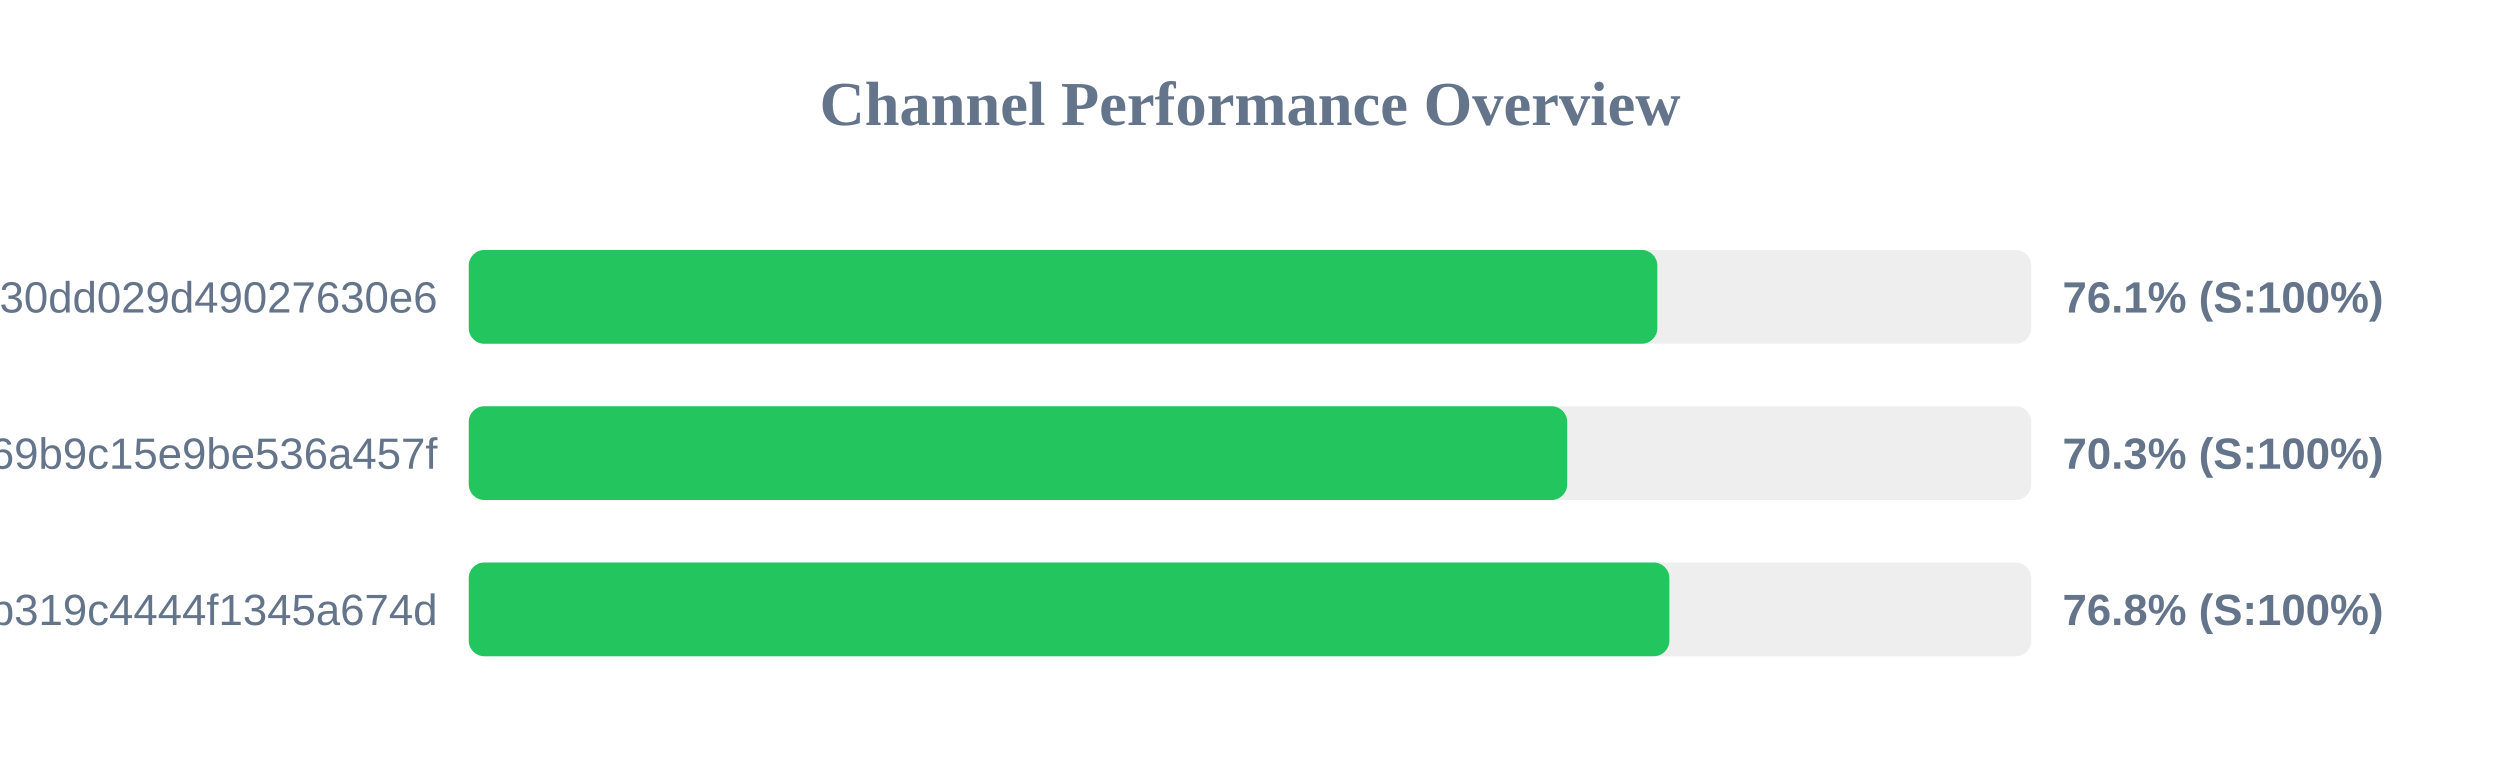
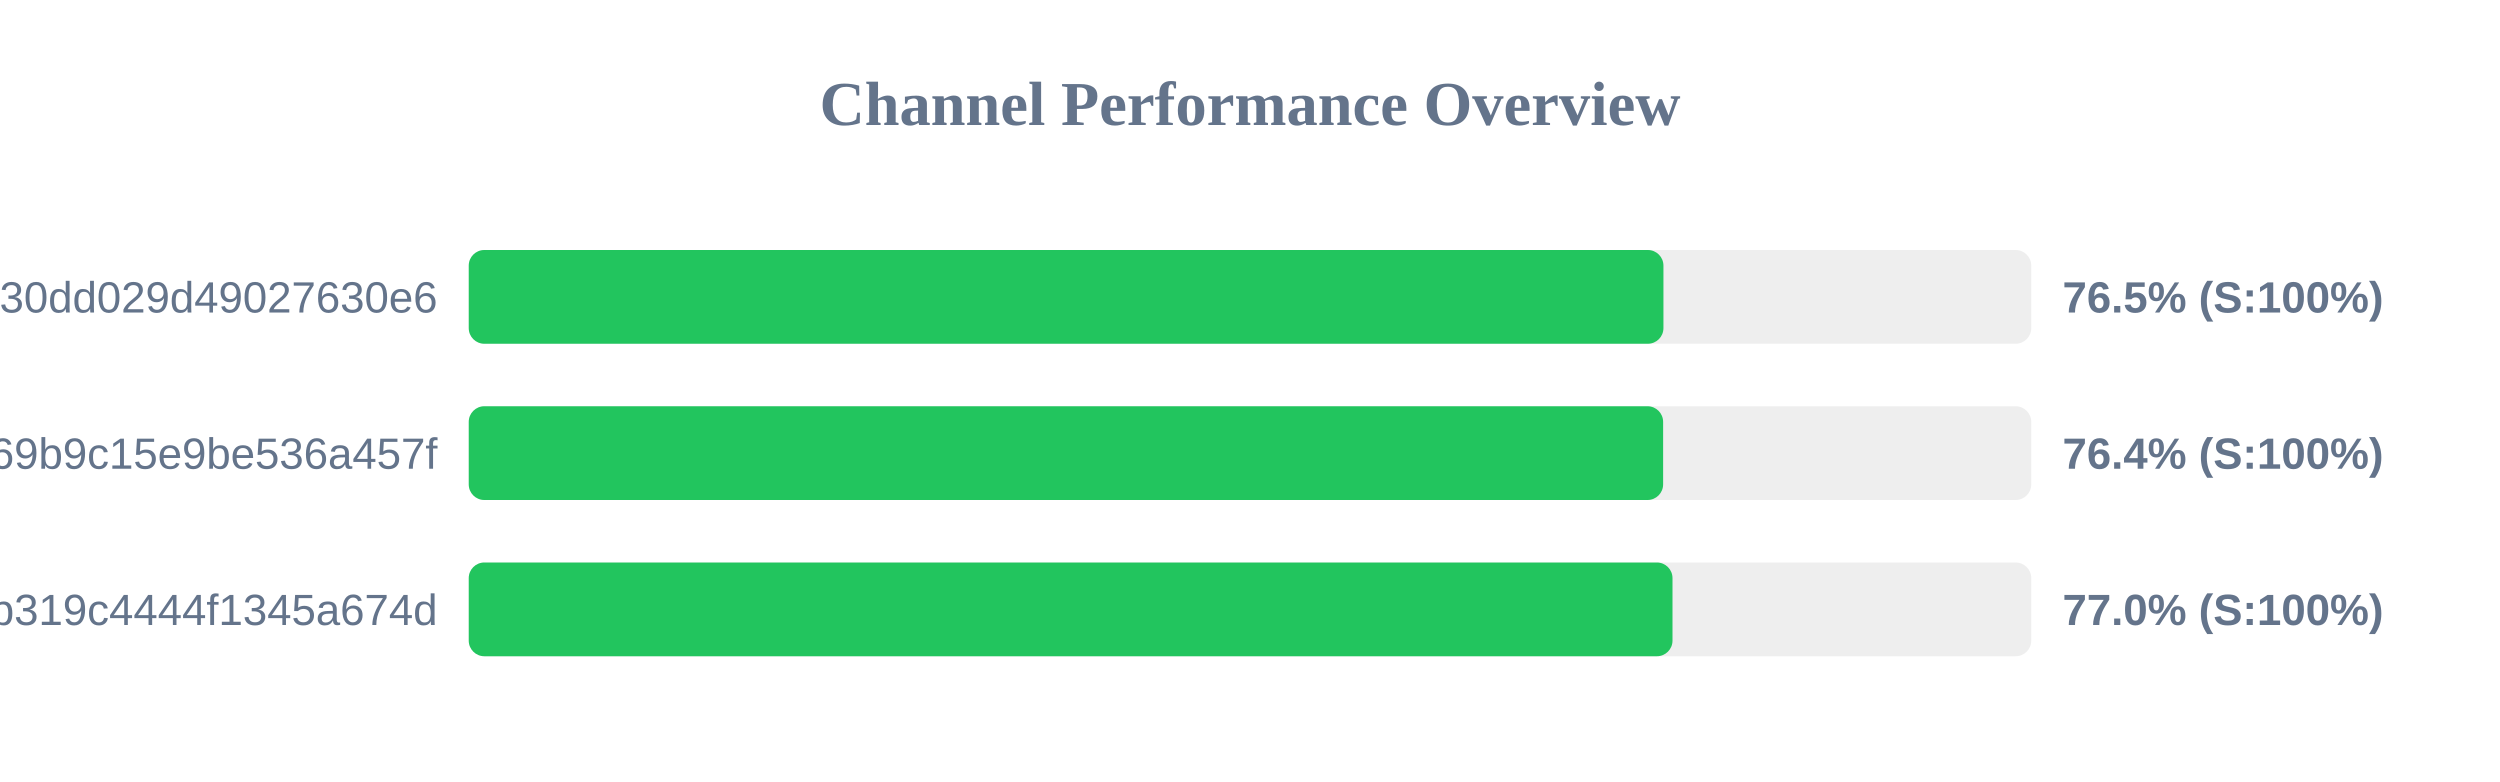
<svg xmlns="http://www.w3.org/2000/svg" width="800" height="250" version="1.1">
  <style>
        .row { font: 14px Arial; fill: #64748b; }
        .score { font: bold 14px Arial; fill: #64748b; }
    </style>
  <text x="400" y="40" text-anchor="middle" font-size="20px" font-weight="bold" fill="#64748b">Channel Performance Overview</text>
  <rect x="150" y="80" width="500" height="30" fill="#eee" rx="5" />
-   <rect x="150" y="80" width="380.35" height="30" fill="#22c55e" rx="5" />
+   <rect x="150" y="80" width="382.3" height="30" fill="#22c55e" rx="5" />
  <text x="140" y="100" text-anchor="end" class="row">subscribe?token=d984bede85ab3f30dd029d49027630e6</text>
-   <text x="660" y="100" text-anchor="start" class="score">76.1% (S:100%)</text>
+   <text x="660" y="100" text-anchor="start" class="score">76.5% (S:100%)</text>
  <rect x="150" y="130" width="500" height="30" fill="#eee" rx="5" />
-   <rect x="150" y="130" width="351.5" height="30" fill="#22c55e" rx="5" />
+   <rect x="150" y="130" width="382.2" height="30" fill="#22c55e" rx="5" />
  <text x="140" y="150" text-anchor="end" class="row">ca692ddffaf7a69b9c15e9be536a457f</text>
-   <text x="660" y="150" text-anchor="start" class="score">70.3% (S:100%)</text>
+   <text x="660" y="150" text-anchor="start" class="score">76.4% (S:100%)</text>
  <rect x="150" y="180" width="500" height="30" fill="#eee" rx="5" />
-   <rect x="150" y="180" width="384.2" height="30" fill="#22c55e" rx="5" />
+   <rect x="150" y="180" width="385.2" height="30" fill="#22c55e" rx="5" />
  <text x="140" y="200" text-anchor="end" class="row">subscribe?token=2b0e60c7f59e0b319c4444f1345a674d</text>
-   <text x="660" y="200" text-anchor="start" class="score">76.8% (S:100%)</text>
+   <text x="660" y="200" text-anchor="start" class="score">77.0% (S:100%)</text>
</svg>
